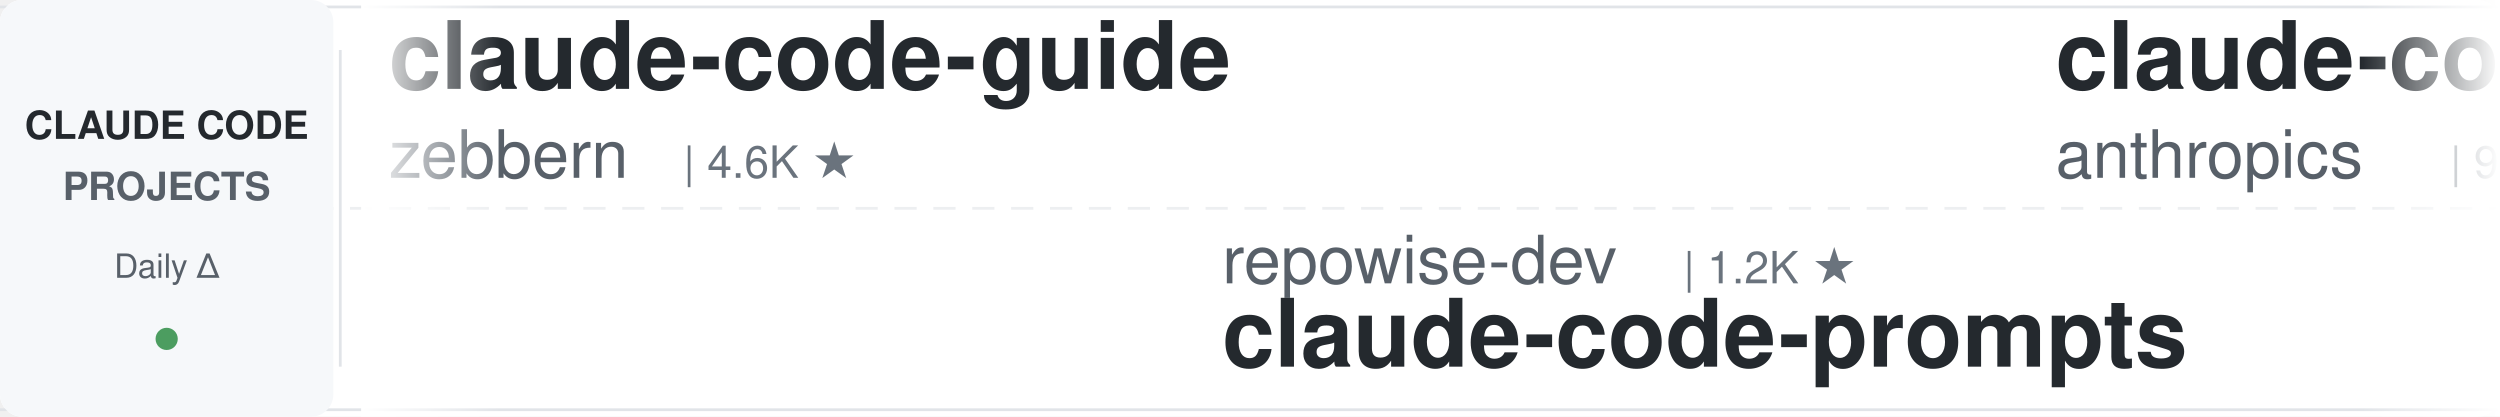
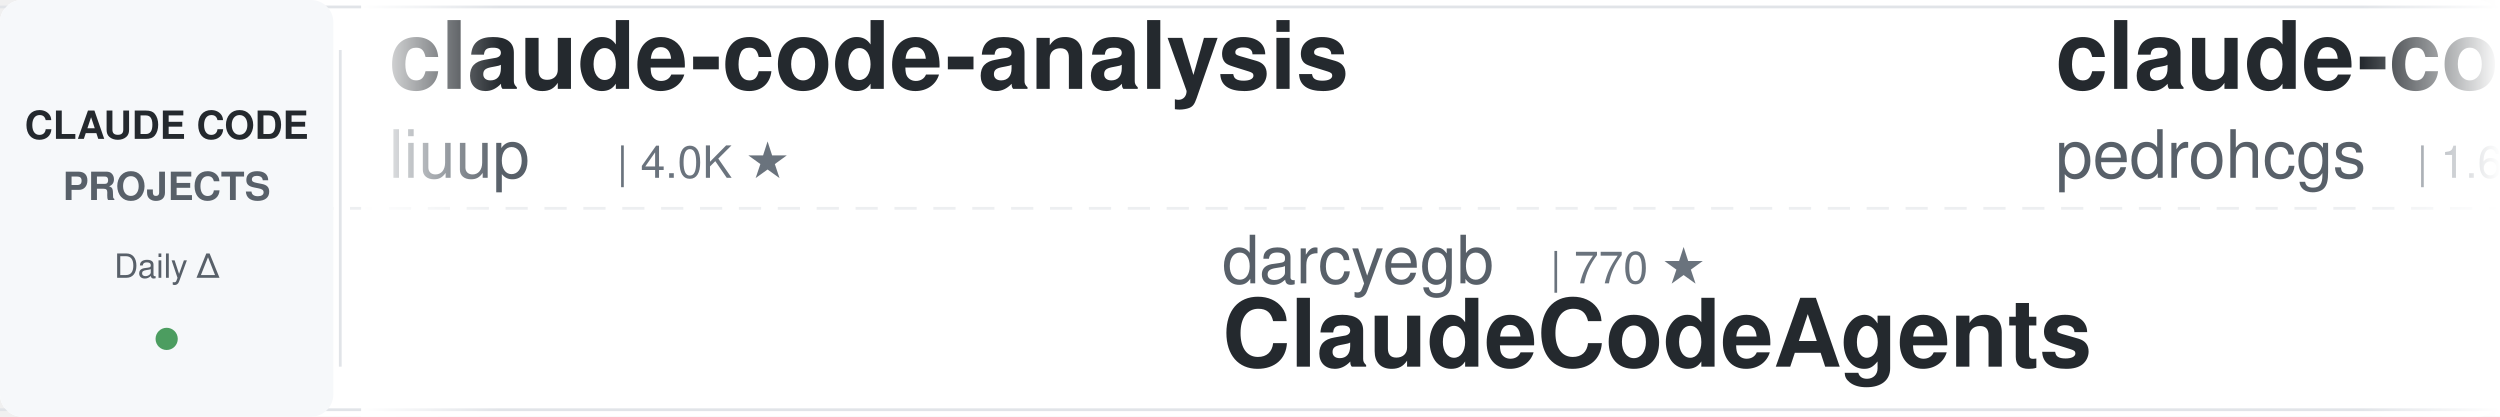
<svg xmlns="http://www.w3.org/2000/svg" width="900" height="150">
  <defs>
    <linearGradient id="leftFade" x1="0%" y1="0%" x2="100%" y2="0%">
      <stop offset="0%" style="stop-color:#ffffff;stop-opacity:1" />
      <stop offset="100%" style="stop-color:#ffffff;stop-opacity:0" />
    </linearGradient>
    <linearGradient id="rightFade" x1="0%" y1="0%" x2="100%" y2="0%">
      <stop offset="0%" style="stop-color:#ffffff;stop-opacity:0" />
      <stop offset="100%" style="stop-color:#ffffff;stop-opacity:1" />
    </linearGradient>
  </defs>
  <rect width="900" height="150" fill="#ffffff" rx="8" />
  <rect x="0" y="2" width="900" height="1" fill="#e1e4e8" />
  <rect x="0" y="147" width="900" height="1" fill="#e1e4e8" />
  <line x1="0" y1="75" x2="900" y2="75" stroke="#e1e4e8" stroke-width="1" stroke-dasharray="8 6" opacity="0.6" />
  <rect x="0" y="0" width="120" height="150" fill="#f6f8fa" rx="8" />
  <text x="60" y="50" font-family="-apple-system, BlinkMacSystemFont, 'Segoe UI', Helvetica, Arial, sans-serif" font-size="14" font-weight="600" fill="#24292e" text-anchor="middle">CLAUDE CODE</text>
  <text x="60" y="72" font-family="-apple-system, BlinkMacSystemFont, 'Segoe UI', Helvetica, Arial, sans-serif" font-size="14" font-weight="600" fill="#586069" text-anchor="middle">PROJECTS</text>
  <text x="60" y="100" font-family="-apple-system, BlinkMacSystemFont, 'Segoe UI', Helvetica, Arial, sans-serif" font-size="12" font-weight="500" fill="#586069" text-anchor="middle">Daily Δ</text>
  <circle cx="60" cy="122" r="4" fill="#22863a" opacity="0.8" />
  <rect x="122" y="18" width="1" height="114" fill="#e1e4e8" />
  <clipPath id="tickerClip">
    <rect x="130" y="0" width="770" height="150" />
  </clipPath>
  <g clip-path="url(#tickerClip)">
    <g id="tickerItems">
      <animateTransform attributeName="transform" attributeType="XML" type="translate" from="0 0" to="-3000 0" dur="54s" repeatCount="indefinite" />
      <g transform="translate(0, 0)">
-         <text x="140" y="32" font-family="-apple-system, BlinkMacSystemFont, 'Segoe UI', Helvetica, Arial, sans-serif" font-size="34" font-weight="600" fill="#24292e">claude-code-guide</text>
-         <text x="140" y="64" font-family="-apple-system, BlinkMacSystemFont, 'Segoe UI', Helvetica, Arial, sans-serif" font-size="24" font-weight="400" fill="#586069">zebbern</text>
-         <text x="246" y="64" font-family="-apple-system, BlinkMacSystemFont, 'Segoe UI', Helvetica, Arial, sans-serif" font-size="16" font-weight="500" fill="#6a737d">| 4.6K ★</text>
+         <text x="140" y="32" font-family="-apple-system, BlinkMacSystemFont, 'Segoe UI', Helvetica, Arial, sans-serif" font-size="34" font-weight="600" fill="#24292e">claude-code-analysis</text>
+         <text x="140" y="64" font-family="-apple-system, BlinkMacSystemFont, 'Segoe UI', Helvetica, Arial, sans-serif" font-size="24" font-weight="400" fill="#586069">liuup</text>
+         <text x="222" y="64" font-family="-apple-system, BlinkMacSystemFont, 'Segoe UI', Helvetica, Arial, sans-serif" font-size="16" font-weight="500" fill="#6a737d">| 4.0K ★</text>
      </g>
      <g transform="translate(300, 0)">
-         <text x="140" y="102" font-family="-apple-system, BlinkMacSystemFont, 'Segoe UI', Helvetica, Arial, sans-serif" font-size="24" font-weight="400" fill="#586069">repowise-dev</text>
-         <text x="306" y="102" font-family="-apple-system, BlinkMacSystemFont, 'Segoe UI', Helvetica, Arial, sans-serif" font-size="16" font-weight="500" fill="#6a737d">| 1.2K ★</text>
-         <text x="140" y="132" font-family="-apple-system, BlinkMacSystemFont, 'Segoe UI', Helvetica, Arial, sans-serif" font-size="34" font-weight="600" fill="#24292e">claude-code-prompts</text>
+         <text x="140" y="102" font-family="-apple-system, BlinkMacSystemFont, 'Segoe UI', Helvetica, Arial, sans-serif" font-size="24" font-weight="400" fill="#586069">darcyegb</text>
+         <text x="258" y="102" font-family="-apple-system, BlinkMacSystemFont, 'Segoe UI', Helvetica, Arial, sans-serif" font-size="16" font-weight="500" fill="#6a737d">| 770 ★</text>
+         <text x="140" y="132" font-family="-apple-system, BlinkMacSystemFont, 'Segoe UI', Helvetica, Arial, sans-serif" font-size="34" font-weight="600" fill="#24292e">ClaudeCodeAgents</text>
      </g>
      <g transform="translate(600, 0)">
-         <text x="140" y="32" font-family="-apple-system, BlinkMacSystemFont, 'Segoe UI', Helvetica, Arial, sans-serif" font-size="34" font-weight="600" fill="#24292e">claude-code-action</text>
-         <text x="140" y="64" font-family="-apple-system, BlinkMacSystemFont, 'Segoe UI', Helvetica, Arial, sans-serif" font-size="24" font-weight="400" fill="#586069">anthropics</text>
-         <text x="282" y="64" font-family="-apple-system, BlinkMacSystemFont, 'Segoe UI', Helvetica, Arial, sans-serif" font-size="16" font-weight="500" fill="#6a737d">| 9.2K ★</text>
+         <text x="140" y="32" font-family="-apple-system, BlinkMacSystemFont, 'Segoe UI', Helvetica, Arial, sans-serif" font-size="34" font-weight="600" fill="#24292e">claude-code-my-workflow</text>
+         <text x="140" y="64" font-family="-apple-system, BlinkMacSystemFont, 'Segoe UI', Helvetica, Arial, sans-serif" font-size="24" font-weight="400" fill="#586069">pedrohcgs</text>
+         <text x="270" y="64" font-family="-apple-system, BlinkMacSystemFont, 'Segoe UI', Helvetica, Arial, sans-serif" font-size="16" font-weight="500" fill="#6a737d">| 1.6K ★</text>
      </g>
      <g transform="translate(900, 0)">
-         <text x="140" y="102" font-family="-apple-system, BlinkMacSystemFont, 'Segoe UI', Helvetica, Arial, sans-serif" font-size="24" font-weight="400" fill="#586069">JrCx7scC</text>
-         <text x="258" y="102" font-family="-apple-system, BlinkMacSystemFont, 'Segoe UI', Helvetica, Arial, sans-serif" font-size="16" font-weight="500" fill="#6a737d">| 376 ★</text>
-         <text x="140" y="132" font-family="-apple-system, BlinkMacSystemFont, 'Segoe UI', Helvetica, Arial, sans-serif" font-size="34" font-weight="600" fill="#24292e">claude-code-source</text>
+         <text x="140" y="102" font-family="-apple-system, BlinkMacSystemFont, 'Segoe UI', Helvetica, Arial, sans-serif" font-size="24" font-weight="400" fill="#586069">edmund-io</text>
+         <text x="270" y="102" font-family="-apple-system, BlinkMacSystemFont, 'Segoe UI', Helvetica, Arial, sans-serif" font-size="16" font-weight="500" fill="#6a737d">| 1.5K ★</text>
+         <text x="140" y="132" font-family="-apple-system, BlinkMacSystemFont, 'Segoe UI', Helvetica, Arial, sans-serif" font-size="34" font-weight="600" fill="#24292e">edmunds-claude-code</text>
      </g>
      <g transform="translate(1200, 0)">
-         <text x="140" y="32" font-family="-apple-system, BlinkMacSystemFont, 'Segoe UI', Helvetica, Arial, sans-serif" font-size="34" font-weight="600" fill="#24292e">oh-my-claudecode</text>
-         <text x="140" y="64" font-family="-apple-system, BlinkMacSystemFont, 'Segoe UI', Helvetica, Arial, sans-serif" font-size="24" font-weight="400" fill="#586069">Yeachan-Heo</text>
-         <text x="294" y="64" font-family="-apple-system, BlinkMacSystemFont, 'Segoe UI', Helvetica, Arial, sans-serif" font-size="16" font-weight="500" fill="#6a737d">| 39.4K ★</text>
+         <text x="140" y="32" font-family="-apple-system, BlinkMacSystemFont, 'Segoe UI', Helvetica, Arial, sans-serif" font-size="34" font-weight="600" fill="#24292e">claude-code-harness</text>
+         <text x="140" y="64" font-family="-apple-system, BlinkMacSystemFont, 'Segoe UI', Helvetica, Arial, sans-serif" font-size="24" font-weight="400" fill="#586069">Chachamaru127</text>
+         <text x="318" y="64" font-family="-apple-system, BlinkMacSystemFont, 'Segoe UI', Helvetica, Arial, sans-serif" font-size="16" font-weight="500" fill="#6a737d">| 3.1K ★</text>
      </g>
      <g transform="translate(1500, 0)">
-         <text x="140" y="102" font-family="-apple-system, BlinkMacSystemFont, 'Segoe UI', Helvetica, Arial, sans-serif" font-size="24" font-weight="400" fill="#586069">disler</text>
-         <text x="234" y="102" font-family="-apple-system, BlinkMacSystemFont, 'Segoe UI', Helvetica, Arial, sans-serif" font-size="16" font-weight="500" fill="#6a737d">| 3.9K ★</text>
-         <text x="140" y="132" font-family="-apple-system, BlinkMacSystemFont, 'Segoe UI', Helvetica, Arial, sans-serif" font-size="34" font-weight="600" fill="#24292e">claude-code-hooks-master...</text>
+         <text x="140" y="102" font-family="-apple-system, BlinkMacSystemFont, 'Segoe UI', Helvetica, Arial, sans-serif" font-size="24" font-weight="400" fill="#586069">multica-ai</text>
+         <text x="282" y="102" font-family="-apple-system, BlinkMacSystemFont, 'Segoe UI', Helvetica, Arial, sans-serif" font-size="16" font-weight="500" fill="#6a737d">| 215.9K ★</text>
+         <text x="140" y="132" font-family="-apple-system, BlinkMacSystemFont, 'Segoe UI', Helvetica, Arial, sans-serif" font-size="34" font-weight="600" fill="#24292e">andrej-karpathy-skills</text>
      </g>
      <g transform="translate(1800, 0)">
-         <text x="140" y="32" font-family="-apple-system, BlinkMacSystemFont, 'Segoe UI', Helvetica, Arial, sans-serif" font-size="34" font-weight="600" fill="#24292e">Auto-claude-code-researc...</text>
-         <text x="140" y="64" font-family="-apple-system, BlinkMacSystemFont, 'Segoe UI', Helvetica, Arial, sans-serif" font-size="24" font-weight="400" fill="#586069">wanshuiyin</text>
-         <text x="282" y="64" font-family="-apple-system, BlinkMacSystemFont, 'Segoe UI', Helvetica, Arial, sans-serif" font-size="16" font-weight="500" fill="#6a737d">| 16.8K ★</text>
+         <text x="140" y="32" font-family="-apple-system, BlinkMacSystemFont, 'Segoe UI', Helvetica, Arial, sans-serif" font-size="34" font-weight="600" fill="#24292e">system_prompts_leaks</text>
+         <text x="140" y="64" font-family="-apple-system, BlinkMacSystemFont, 'Segoe UI', Helvetica, Arial, sans-serif" font-size="24" font-weight="400" fill="#586069">asgeirtj</text>
+         <text x="258" y="64" font-family="-apple-system, BlinkMacSystemFont, 'Segoe UI', Helvetica, Arial, sans-serif" font-size="16" font-weight="500" fill="#6a737d">| 68.6K ★</text>
      </g>
      <g transform="translate(2100, 0)">
-         <text x="140" y="102" font-family="-apple-system, BlinkMacSystemFont, 'Segoe UI', Helvetica, Arial, sans-serif" font-size="24" font-weight="400" fill="#586069">kodu-ai</text>
-         <text x="246" y="102" font-family="-apple-system, BlinkMacSystemFont, 'Segoe UI', Helvetica, Arial, sans-serif" font-size="16" font-weight="500" fill="#6a737d">| 5.2K ★</text>
-         <text x="140" y="132" font-family="-apple-system, BlinkMacSystemFont, 'Segoe UI', Helvetica, Arial, sans-serif" font-size="34" font-weight="600" fill="#24292e">claude-coder</text>
+         <text x="140" y="102" font-family="-apple-system, BlinkMacSystemFont, 'Segoe UI', Helvetica, Arial, sans-serif" font-size="24" font-weight="400" fill="#586069">farion1231</text>
+         <text x="282" y="102" font-family="-apple-system, BlinkMacSystemFont, 'Segoe UI', Helvetica, Arial, sans-serif" font-size="16" font-weight="500" fill="#6a737d">| 138.8K ★</text>
+         <text x="140" y="132" font-family="-apple-system, BlinkMacSystemFont, 'Segoe UI', Helvetica, Arial, sans-serif" font-size="34" font-weight="600" fill="#24292e">cc-switch</text>
      </g>
      <g transform="translate(2400, 0)">
-         <text x="140" y="32" font-family="-apple-system, BlinkMacSystemFont, 'Segoe UI', Helvetica, Arial, sans-serif" font-size="34" font-weight="600" fill="#24292e">claude-code-ultimate-gui...</text>
-         <text x="140" y="64" font-family="-apple-system, BlinkMacSystemFont, 'Segoe UI', Helvetica, Arial, sans-serif" font-size="24" font-weight="400" fill="#586069">FlorianBruniaux</text>
-         <text x="342" y="64" font-family="-apple-system, BlinkMacSystemFont, 'Segoe UI', Helvetica, Arial, sans-serif" font-size="16" font-weight="500" fill="#6a737d">| 6.1K ★</text>
+         <text x="140" y="32" font-family="-apple-system, BlinkMacSystemFont, 'Segoe UI', Helvetica, Arial, sans-serif" font-size="34" font-weight="600" fill="#24292e">claude-code-tips</text>
+         <text x="140" y="64" font-family="-apple-system, BlinkMacSystemFont, 'Segoe UI', Helvetica, Arial, sans-serif" font-size="24" font-weight="400" fill="#586069">ykdojo</text>
+         <text x="234" y="64" font-family="-apple-system, BlinkMacSystemFont, 'Segoe UI', Helvetica, Arial, sans-serif" font-size="16" font-weight="500" fill="#6a737d">| 10.2K ★</text>
      </g>
      <g transform="translate(2700, 0)">
-         <text x="140" y="102" font-family="-apple-system, BlinkMacSystemFont, 'Segoe UI', Helvetica, Arial, sans-serif" font-size="24" font-weight="400" fill="#586069">Maciek-roboblog</text>
-         <text x="342" y="102" font-family="-apple-system, BlinkMacSystemFont, 'Segoe UI', Helvetica, Arial, sans-serif" font-size="16" font-weight="500" fill="#6a737d">| 8.7K ★</text>
-         <text x="140" y="132" font-family="-apple-system, BlinkMacSystemFont, 'Segoe UI', Helvetica, Arial, sans-serif" font-size="34" font-weight="600" fill="#24292e">Claude-Code-Usage-Monito...</text>
+         <text x="140" y="102" font-family="-apple-system, BlinkMacSystemFont, 'Segoe UI', Helvetica, Arial, sans-serif" font-size="24" font-weight="400" fill="#586069">Piebald-AI</text>
+         <text x="282" y="102" font-family="-apple-system, BlinkMacSystemFont, 'Segoe UI', Helvetica, Arial, sans-serif" font-size="16" font-weight="500" fill="#6a737d">| 12.8K ★</text>
+         <text x="140" y="132" font-family="-apple-system, BlinkMacSystemFont, 'Segoe UI', Helvetica, Arial, sans-serif" font-size="34" font-weight="600" fill="#24292e">claude-code-system-promp...</text>
      </g>
      <g transform="translate(3000, 0)">
-         <text x="140" y="32" font-family="-apple-system, BlinkMacSystemFont, 'Segoe UI', Helvetica, Arial, sans-serif" font-size="34" font-weight="600" fill="#24292e">claude-code-guide</text>
-         <text x="140" y="64" font-family="-apple-system, BlinkMacSystemFont, 'Segoe UI', Helvetica, Arial, sans-serif" font-size="24" font-weight="400" fill="#586069">zebbern</text>
-         <text x="246" y="64" font-family="-apple-system, BlinkMacSystemFont, 'Segoe UI', Helvetica, Arial, sans-serif" font-size="16" font-weight="500" fill="#6a737d">| 4.6K ★</text>
+         <text x="140" y="32" font-family="-apple-system, BlinkMacSystemFont, 'Segoe UI', Helvetica, Arial, sans-serif" font-size="34" font-weight="600" fill="#24292e">claude-code-analysis</text>
+         <text x="140" y="64" font-family="-apple-system, BlinkMacSystemFont, 'Segoe UI', Helvetica, Arial, sans-serif" font-size="24" font-weight="400" fill="#586069">liuup</text>
+         <text x="222" y="64" font-family="-apple-system, BlinkMacSystemFont, 'Segoe UI', Helvetica, Arial, sans-serif" font-size="16" font-weight="500" fill="#6a737d">| 4.0K ★</text>
      </g>
      <g transform="translate(3300, 0)">
-         <text x="140" y="102" font-family="-apple-system, BlinkMacSystemFont, 'Segoe UI', Helvetica, Arial, sans-serif" font-size="24" font-weight="400" fill="#586069">repowise-dev</text>
-         <text x="306" y="102" font-family="-apple-system, BlinkMacSystemFont, 'Segoe UI', Helvetica, Arial, sans-serif" font-size="16" font-weight="500" fill="#6a737d">| 1.2K ★</text>
-         <text x="140" y="132" font-family="-apple-system, BlinkMacSystemFont, 'Segoe UI', Helvetica, Arial, sans-serif" font-size="34" font-weight="600" fill="#24292e">claude-code-prompts</text>
+         <text x="140" y="102" font-family="-apple-system, BlinkMacSystemFont, 'Segoe UI', Helvetica, Arial, sans-serif" font-size="24" font-weight="400" fill="#586069">darcyegb</text>
+         <text x="258" y="102" font-family="-apple-system, BlinkMacSystemFont, 'Segoe UI', Helvetica, Arial, sans-serif" font-size="16" font-weight="500" fill="#6a737d">| 770 ★</text>
+         <text x="140" y="132" font-family="-apple-system, BlinkMacSystemFont, 'Segoe UI', Helvetica, Arial, sans-serif" font-size="34" font-weight="600" fill="#24292e">ClaudeCodeAgents</text>
      </g>
      <g transform="translate(3600, 0)">
-         <text x="140" y="32" font-family="-apple-system, BlinkMacSystemFont, 'Segoe UI', Helvetica, Arial, sans-serif" font-size="34" font-weight="600" fill="#24292e">claude-code-action</text>
-         <text x="140" y="64" font-family="-apple-system, BlinkMacSystemFont, 'Segoe UI', Helvetica, Arial, sans-serif" font-size="24" font-weight="400" fill="#586069">anthropics</text>
-         <text x="282" y="64" font-family="-apple-system, BlinkMacSystemFont, 'Segoe UI', Helvetica, Arial, sans-serif" font-size="16" font-weight="500" fill="#6a737d">| 9.2K ★</text>
+         <text x="140" y="32" font-family="-apple-system, BlinkMacSystemFont, 'Segoe UI', Helvetica, Arial, sans-serif" font-size="34" font-weight="600" fill="#24292e">claude-code-my-workflow</text>
+         <text x="140" y="64" font-family="-apple-system, BlinkMacSystemFont, 'Segoe UI', Helvetica, Arial, sans-serif" font-size="24" font-weight="400" fill="#586069">pedrohcgs</text>
+         <text x="270" y="64" font-family="-apple-system, BlinkMacSystemFont, 'Segoe UI', Helvetica, Arial, sans-serif" font-size="16" font-weight="500" fill="#6a737d">| 1.6K ★</text>
      </g>
      <g transform="translate(3900, 0)">
-         <text x="140" y="102" font-family="-apple-system, BlinkMacSystemFont, 'Segoe UI', Helvetica, Arial, sans-serif" font-size="24" font-weight="400" fill="#586069">JrCx7scC</text>
-         <text x="258" y="102" font-family="-apple-system, BlinkMacSystemFont, 'Segoe UI', Helvetica, Arial, sans-serif" font-size="16" font-weight="500" fill="#6a737d">| 376 ★</text>
-         <text x="140" y="132" font-family="-apple-system, BlinkMacSystemFont, 'Segoe UI', Helvetica, Arial, sans-serif" font-size="34" font-weight="600" fill="#24292e">claude-code-source</text>
+         <text x="140" y="102" font-family="-apple-system, BlinkMacSystemFont, 'Segoe UI', Helvetica, Arial, sans-serif" font-size="24" font-weight="400" fill="#586069">edmund-io</text>
+         <text x="270" y="102" font-family="-apple-system, BlinkMacSystemFont, 'Segoe UI', Helvetica, Arial, sans-serif" font-size="16" font-weight="500" fill="#6a737d">| 1.5K ★</text>
+         <text x="140" y="132" font-family="-apple-system, BlinkMacSystemFont, 'Segoe UI', Helvetica, Arial, sans-serif" font-size="34" font-weight="600" fill="#24292e">edmunds-claude-code</text>
      </g>
    </g>
  </g>
  <rect x="130" y="0" width="50" height="150" fill="url(#leftFade)" />
  <rect x="850" y="0" width="50" height="150" fill="url(#rightFade)" />
</svg>
